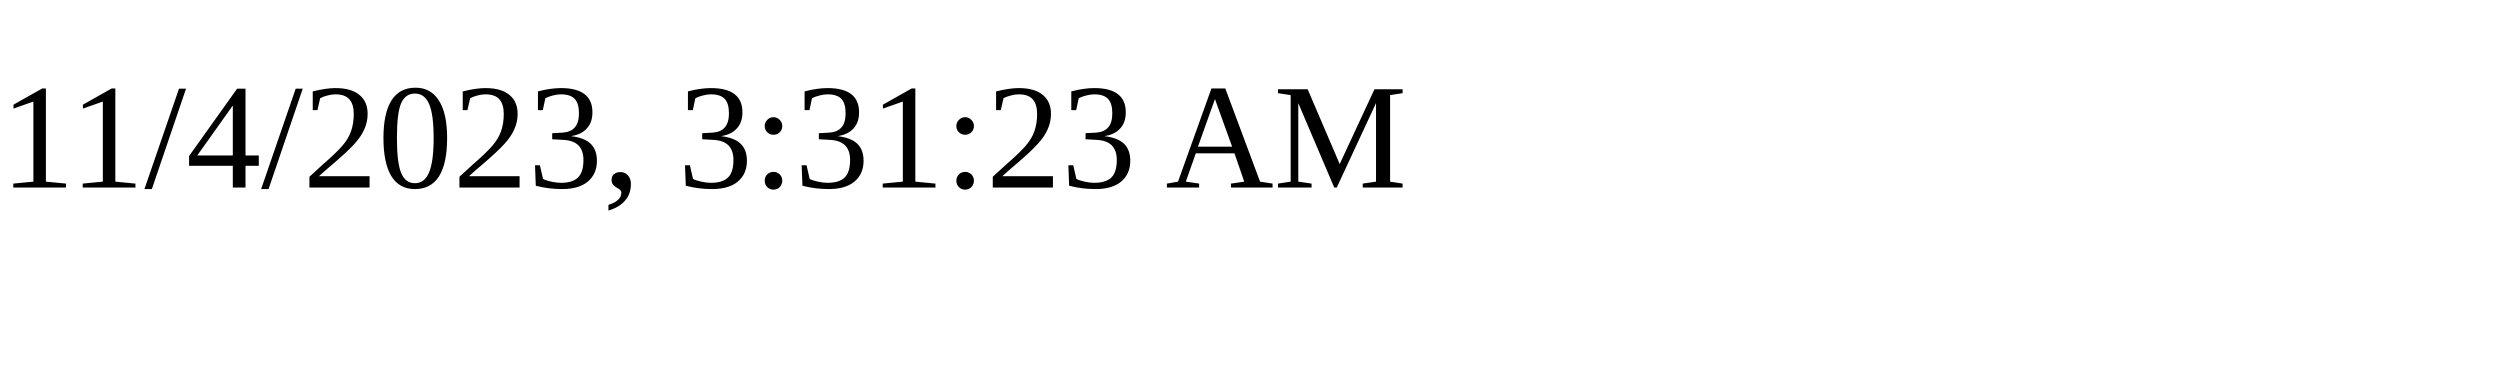
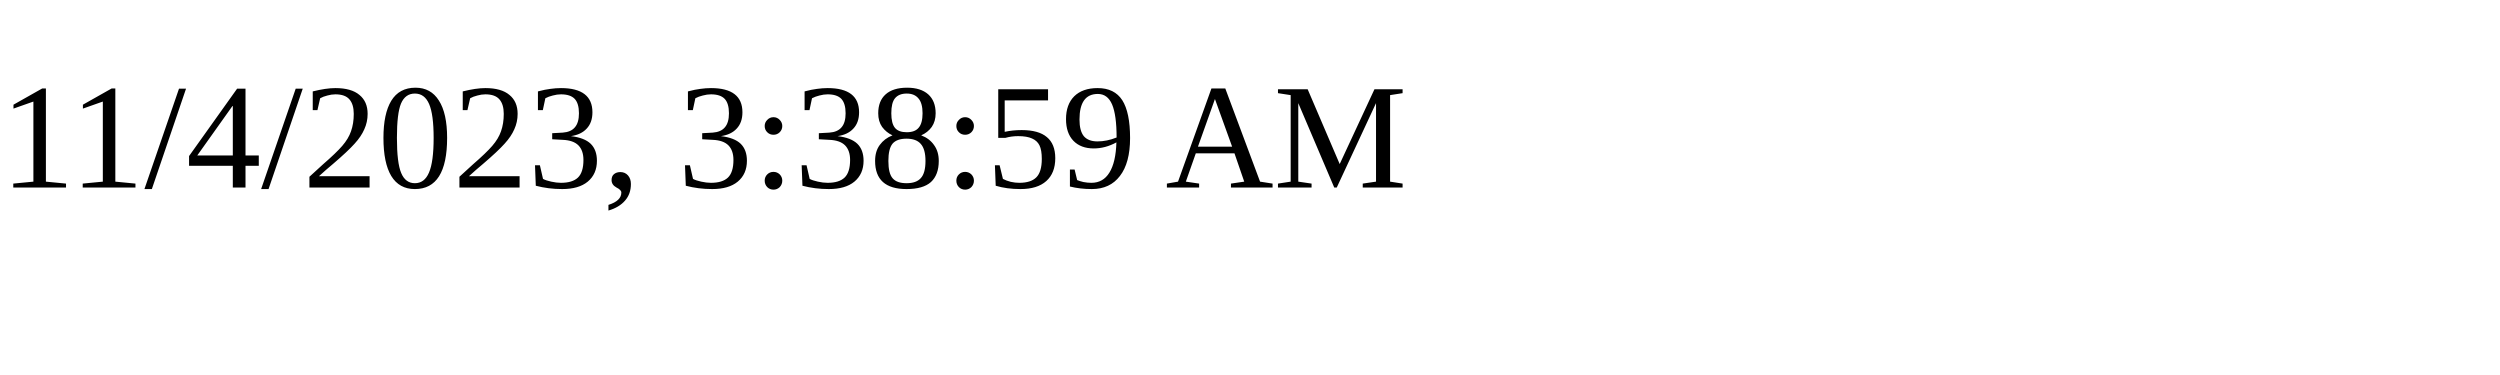
<svg xmlns="http://www.w3.org/2000/svg" height="30" width="200">
-   <text x="0" y="15">11/4/2023, 3:31:23 AM</text>
+   <text x="0" y="15">11/4/2023, 3:38:59 AM</text>
</svg>
